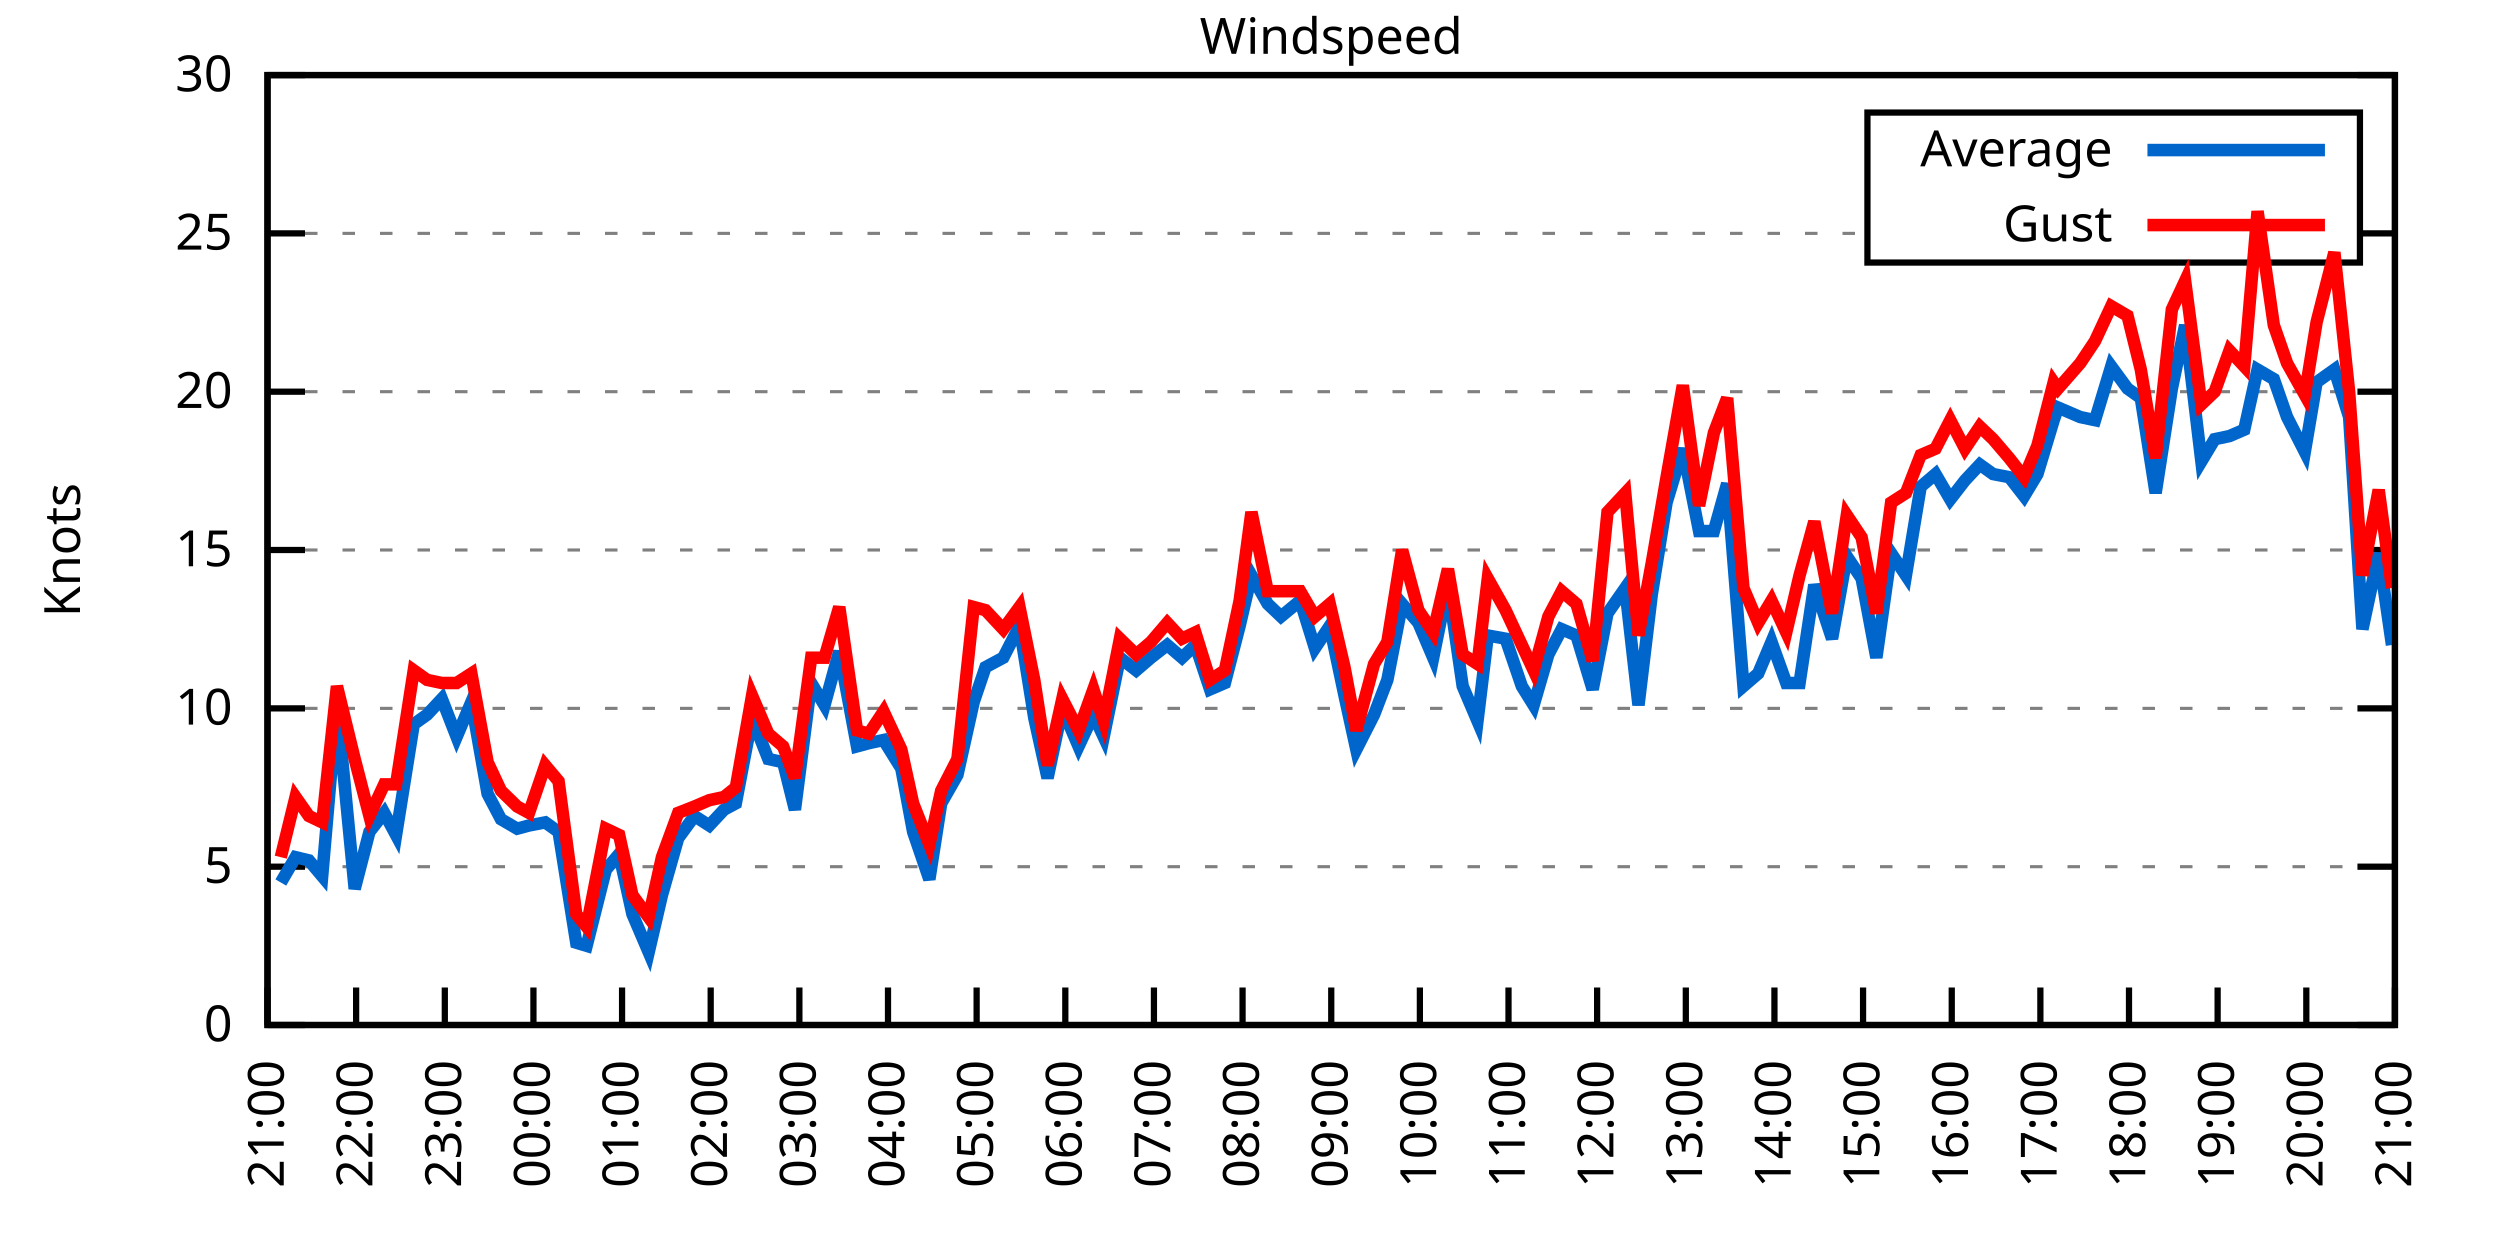
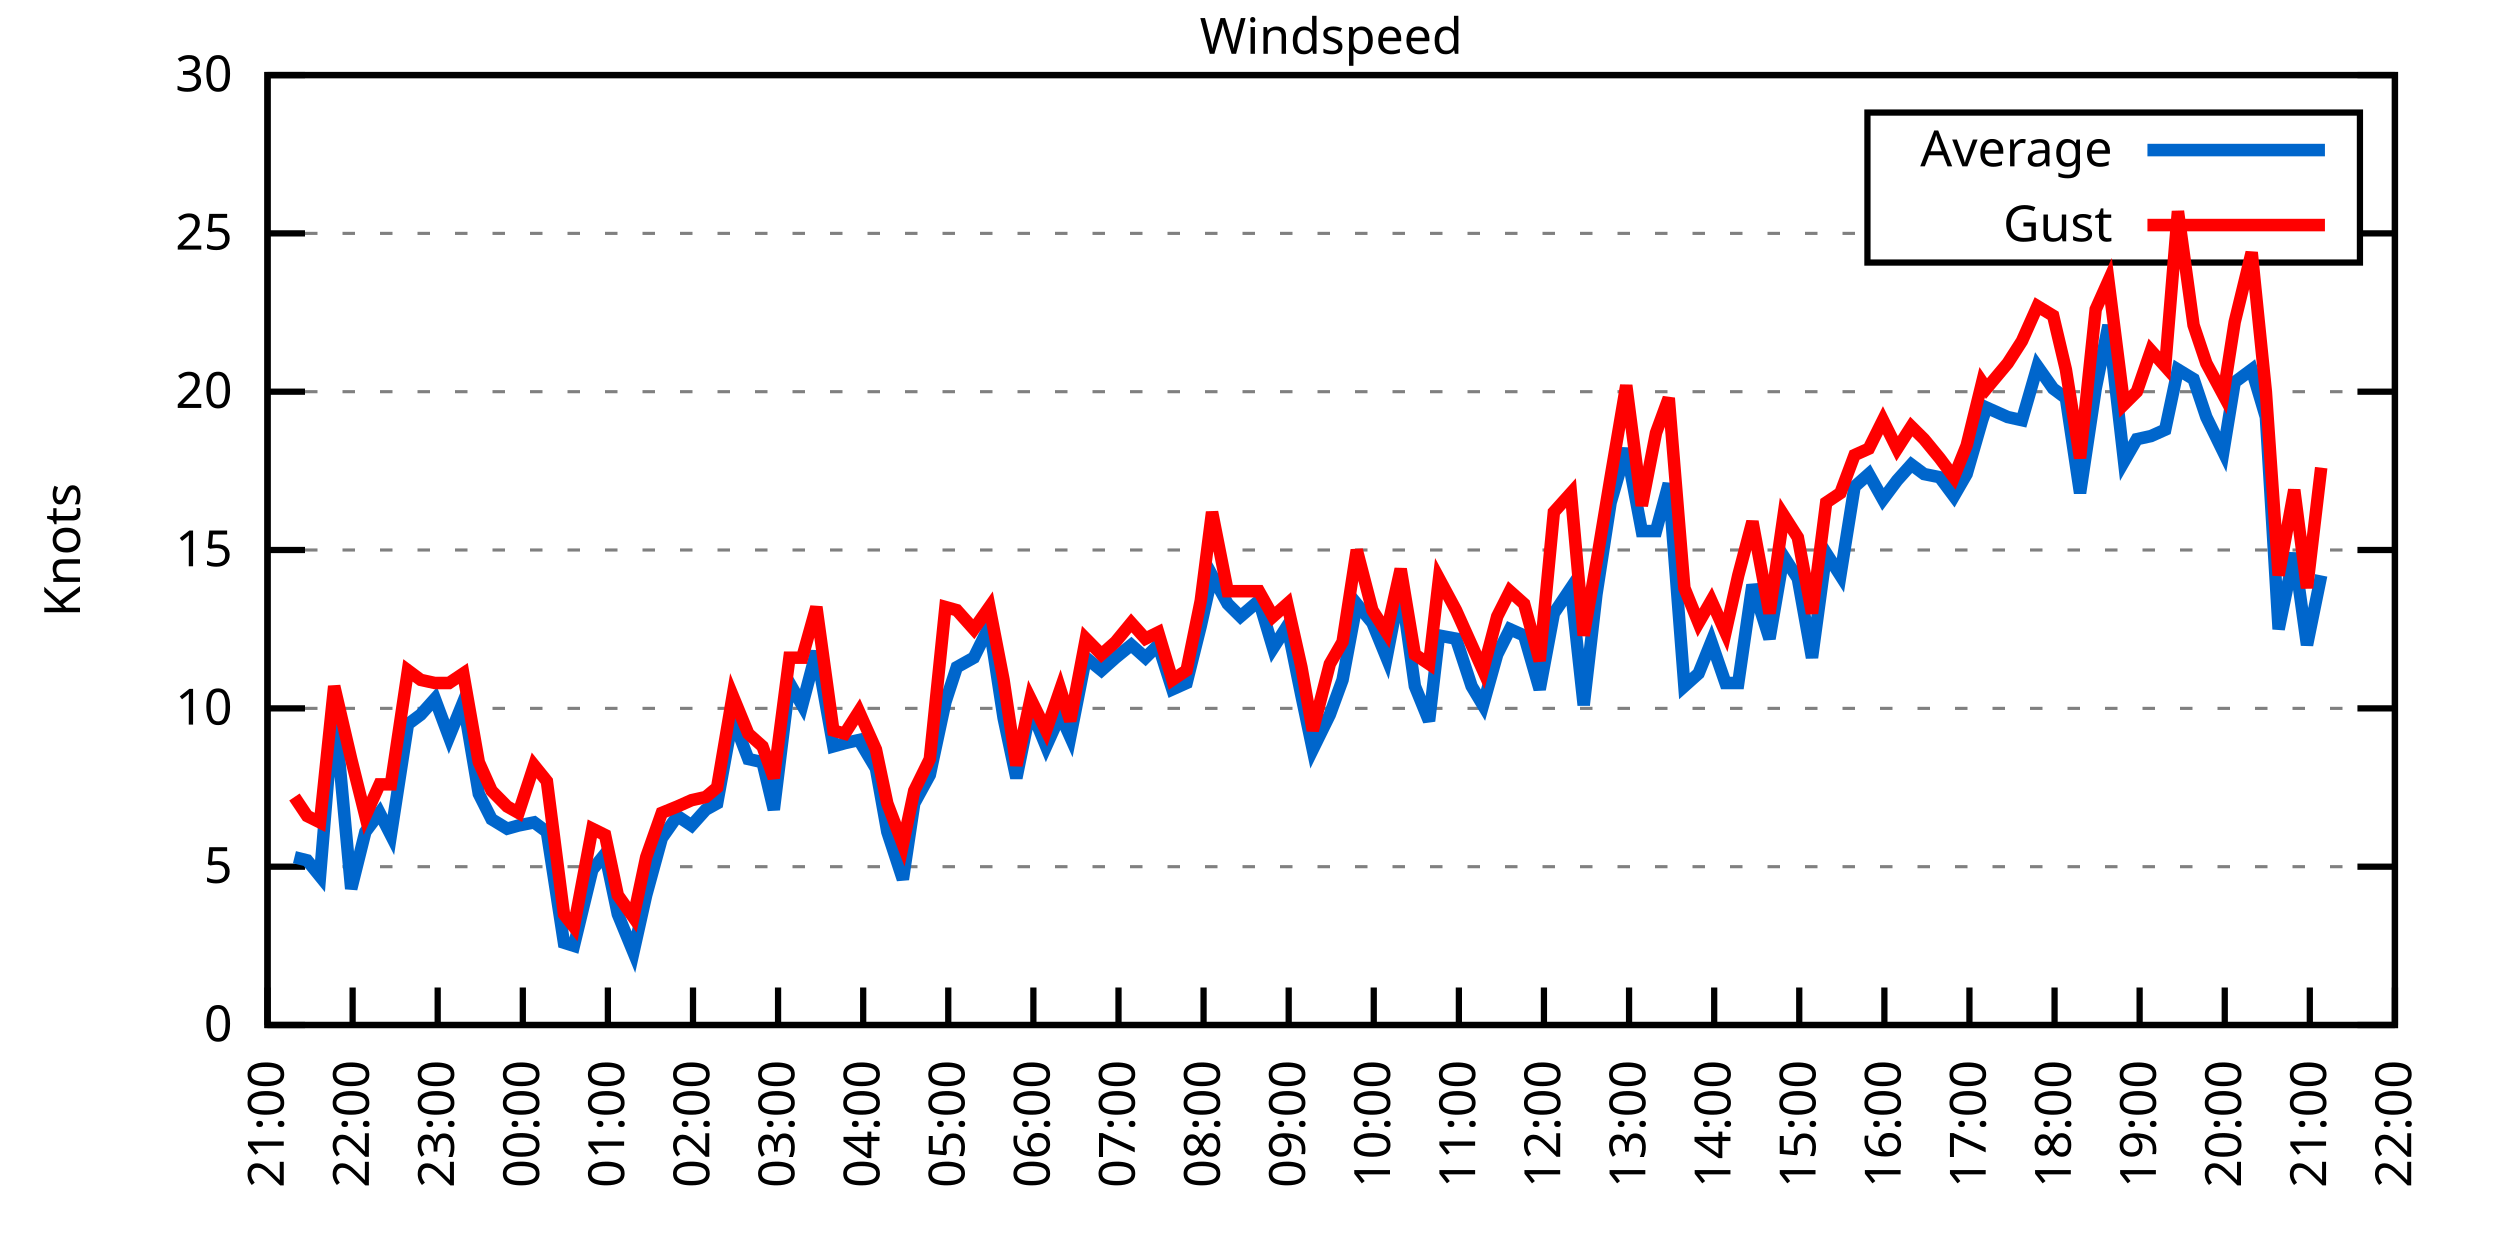
<svg xmlns="http://www.w3.org/2000/svg" xmlns:xlink="http://www.w3.org/1999/xlink" width="400" height="200" viewBox="0 0 400 200">
  <g id="gnuplot_canvas">
    <rect x="0" y="0" width="400" height="200" fill="none" />
    <defs>
      <circle id="gpDot" r="0.5" stroke-width="0.5" stroke="currentColor" />
      <path id="gpPt0" stroke-width="0.333" stroke="currentColor" d="M-1,0 h2 M0,-1 v2" />
      <path id="gpPt1" stroke-width="0.333" stroke="currentColor" d="M-1,-1 L1,1 M1,-1 L-1,1" />
      <path id="gpPt2" stroke-width="0.333" stroke="currentColor" d="M-1,0 L1,0 M0,-1 L0,1 M-1,-1 L1,1 M-1,1 L1,-1" />
      <rect id="gpPt3" stroke-width="0.333" stroke="currentColor" x="-1" y="-1" width="2" height="2" />
      <rect id="gpPt4" stroke-width="0.333" stroke="currentColor" fill="currentColor" x="-1" y="-1" width="2" height="2" />
      <circle id="gpPt5" stroke-width="0.333" stroke="currentColor" cx="0" cy="0" r="1" />
      <use xlink:href="#gpPt5" id="gpPt6" fill="currentColor" stroke="none" />
      <path id="gpPt7" stroke-width="0.333" stroke="currentColor" d="M0,-1.33 L-1.33,0.67 L1.33,0.67 z" />
      <use xlink:href="#gpPt7" id="gpPt8" fill="currentColor" stroke="none" />
      <use xlink:href="#gpPt7" id="gpPt9" stroke="currentColor" transform="rotate(180)" />
      <use xlink:href="#gpPt9" id="gpPt10" fill="currentColor" stroke="none" />
      <use xlink:href="#gpPt3" id="gpPt11" stroke="currentColor" transform="rotate(45)" />
      <use xlink:href="#gpPt11" id="gpPt12" fill="currentColor" stroke="none" />
      <path id="gpPt13" stroke-width="0.333" stroke="currentColor" d="M0,1.330 L1.265,0.411 L0.782,-1.067 L-0.782,-1.076 L-1.265,0.411 z" />
      <use xlink:href="#gpPt13" id="gpPt14" fill="currentColor" stroke="none" />
      <filter id="textbox" filterUnits="objectBoundingBox" x="0" y="0" height="1" width="1">
        <feFlood flood-color="white" flood-opacity="1" result="bgnd" />
        <feComposite in="SourceGraphic" in2="bgnd" operator="atop" />
      </filter>
      <filter id="greybox" filterUnits="objectBoundingBox" x="0" y="0" height="1" width="1">
        <feFlood flood-color="lightgrey" flood-opacity="1" result="grey" />
        <feComposite in="SourceGraphic" in2="grey" operator="atop" />
      </filter>
    </defs>
    <g fill="none" color="white" stroke="currentColor" stroke-width="1.00" stroke-linecap="butt" stroke-linejoin="miter">
</g>
    <g fill="none" color="black" stroke="currentColor" stroke-width="1.00" stroke-linecap="butt" stroke-linejoin="miter">
      <g stroke="none" shape-rendering="crispEdges">
        <polygon fill="rgb(255, 255, 255)" points="42.80,164.00 383.18,164.00 383.18,12.02 42.80,12.02 " />
      </g>
    </g>
    <g fill="none" color="black" stroke="currentColor" stroke-width="1.00" stroke-linecap="butt" stroke-linejoin="miter">
</g>
    <g fill="none" color="black" stroke="black" stroke-width="0.50" stroke-linecap="butt" stroke-linejoin="miter">
</g>
    <g fill="none" color="gray" stroke="currentColor" stroke-width="0.50" stroke-linecap="butt" stroke-linejoin="miter">
      <path stroke="gray" stroke-dasharray="2,4" class="gridline" d="M42.80,164.00 L383.19,164.00  " />
    </g>
    <g fill="none" color="gray" stroke="gray" stroke-width="1.00" stroke-linecap="butt" stroke-linejoin="miter">
</g>
    <g fill="none" color="black" stroke="currentColor" stroke-width="1.00" stroke-linecap="butt" stroke-linejoin="miter">
      <path stroke="black" d="M42.80,164.00 L48.80,164.00 M383.19,164.00 L377.19,164.00  " />
      <g transform="translate(37.20,166.60)" stroke="none" fill="black" font-family="Sans" font-size="8.00" text-anchor="end">
        <text>
          <tspan font-family="Sans"> 0</tspan>
        </text>
      </g>
    </g>
    <g fill="none" color="black" stroke="currentColor" stroke-width="1.00" stroke-linecap="butt" stroke-linejoin="miter">
</g>
    <g fill="none" color="black" stroke="black" stroke-width="0.50" stroke-linecap="butt" stroke-linejoin="miter">
</g>
    <g fill="none" color="gray" stroke="currentColor" stroke-width="0.50" stroke-linecap="butt" stroke-linejoin="miter">
      <path stroke="gray" stroke-dasharray="2,4" class="gridline" d="M42.80,138.67 L383.19,138.67  " />
    </g>
    <g fill="none" color="gray" stroke="gray" stroke-width="1.00" stroke-linecap="butt" stroke-linejoin="miter">
</g>
    <g fill="none" color="black" stroke="currentColor" stroke-width="1.00" stroke-linecap="butt" stroke-linejoin="miter">
      <path stroke="black" d="M42.80,138.67 L48.80,138.67 M383.19,138.67 L377.19,138.67  " />
      <g transform="translate(37.20,141.27)" stroke="none" fill="black" font-family="Sans" font-size="8.00" text-anchor="end">
        <text>
          <tspan font-family="Sans"> 5</tspan>
        </text>
      </g>
    </g>
    <g fill="none" color="black" stroke="currentColor" stroke-width="1.00" stroke-linecap="butt" stroke-linejoin="miter">
</g>
    <g fill="none" color="black" stroke="black" stroke-width="0.50" stroke-linecap="butt" stroke-linejoin="miter">
</g>
    <g fill="none" color="gray" stroke="currentColor" stroke-width="0.50" stroke-linecap="butt" stroke-linejoin="miter">
      <path stroke="gray" stroke-dasharray="2,4" class="gridline" d="M42.80,113.34 L383.19,113.34  " />
    </g>
    <g fill="none" color="gray" stroke="gray" stroke-width="1.00" stroke-linecap="butt" stroke-linejoin="miter">
</g>
    <g fill="none" color="black" stroke="currentColor" stroke-width="1.00" stroke-linecap="butt" stroke-linejoin="miter">
      <path stroke="black" d="M42.80,113.34 L48.80,113.34 M383.19,113.34 L377.19,113.34  " />
      <g transform="translate(37.20,115.94)" stroke="none" fill="black" font-family="Sans" font-size="8.00" text-anchor="end">
        <text>
          <tspan font-family="Sans"> 10</tspan>
        </text>
      </g>
    </g>
    <g fill="none" color="black" stroke="currentColor" stroke-width="1.00" stroke-linecap="butt" stroke-linejoin="miter">
</g>
    <g fill="none" color="black" stroke="black" stroke-width="0.50" stroke-linecap="butt" stroke-linejoin="miter">
</g>
    <g fill="none" color="gray" stroke="currentColor" stroke-width="0.50" stroke-linecap="butt" stroke-linejoin="miter">
      <path stroke="gray" stroke-dasharray="2,4" class="gridline" d="M42.80,88.00 L383.19,88.00  " />
    </g>
    <g fill="none" color="gray" stroke="gray" stroke-width="1.00" stroke-linecap="butt" stroke-linejoin="miter">
</g>
    <g fill="none" color="black" stroke="currentColor" stroke-width="1.00" stroke-linecap="butt" stroke-linejoin="miter">
      <path stroke="black" d="M42.80,88.00 L48.80,88.00 M383.19,88.00 L377.19,88.00  " />
      <g transform="translate(37.20,90.60)" stroke="none" fill="black" font-family="Sans" font-size="8.00" text-anchor="end">
        <text>
          <tspan font-family="Sans"> 15</tspan>
        </text>
      </g>
    </g>
    <g fill="none" color="black" stroke="currentColor" stroke-width="1.00" stroke-linecap="butt" stroke-linejoin="miter">
</g>
    <g fill="none" color="black" stroke="black" stroke-width="0.50" stroke-linecap="butt" stroke-linejoin="miter">
</g>
    <g fill="none" color="gray" stroke="currentColor" stroke-width="0.50" stroke-linecap="butt" stroke-linejoin="miter">
      <path stroke="gray" stroke-dasharray="2,4" class="gridline" d="M42.80,62.67 L383.19,62.67  " />
    </g>
    <g fill="none" color="gray" stroke="gray" stroke-width="1.00" stroke-linecap="butt" stroke-linejoin="miter">
</g>
    <g fill="none" color="black" stroke="currentColor" stroke-width="1.00" stroke-linecap="butt" stroke-linejoin="miter">
      <path stroke="black" d="M42.80,62.67 L48.80,62.67 M383.19,62.67 L377.19,62.67  " />
      <g transform="translate(37.20,65.27)" stroke="none" fill="black" font-family="Sans" font-size="8.00" text-anchor="end">
        <text>
          <tspan font-family="Sans"> 20</tspan>
        </text>
      </g>
    </g>
    <g fill="none" color="black" stroke="currentColor" stroke-width="1.00" stroke-linecap="butt" stroke-linejoin="miter">
</g>
    <g fill="none" color="black" stroke="black" stroke-width="0.50" stroke-linecap="butt" stroke-linejoin="miter">
</g>
    <g fill="none" color="gray" stroke="currentColor" stroke-width="0.50" stroke-linecap="butt" stroke-linejoin="miter">
      <path stroke="gray" stroke-dasharray="2,4" class="gridline" d="M42.80,37.34 L298.79,37.34 M377.59,37.34 L383.19,37.34  " />
    </g>
    <g fill="none" color="gray" stroke="gray" stroke-width="1.00" stroke-linecap="butt" stroke-linejoin="miter">
</g>
    <g fill="none" color="black" stroke="currentColor" stroke-width="1.00" stroke-linecap="butt" stroke-linejoin="miter">
      <path stroke="black" d="M42.80,37.34 L48.80,37.34 M383.19,37.34 L377.19,37.34  " />
      <g transform="translate(37.20,39.94)" stroke="none" fill="black" font-family="Sans" font-size="8.00" text-anchor="end">
        <text>
          <tspan font-family="Sans"> 25</tspan>
        </text>
      </g>
    </g>
    <g fill="none" color="black" stroke="currentColor" stroke-width="1.00" stroke-linecap="butt" stroke-linejoin="miter">
</g>
    <g fill="none" color="black" stroke="black" stroke-width="0.50" stroke-linecap="butt" stroke-linejoin="miter">
</g>
    <g fill="none" color="gray" stroke="currentColor" stroke-width="0.50" stroke-linecap="butt" stroke-linejoin="miter">
      <path stroke="gray" stroke-dasharray="2,4" class="gridline" d="M42.80,12.01 L383.19,12.01  " />
    </g>
    <g fill="none" color="gray" stroke="gray" stroke-width="1.00" stroke-linecap="butt" stroke-linejoin="miter">
</g>
    <g fill="none" color="black" stroke="currentColor" stroke-width="1.00" stroke-linecap="butt" stroke-linejoin="miter">
      <path stroke="black" d="M42.80,12.01 L48.80,12.01 M383.19,12.01 L377.19,12.01  " />
      <g transform="translate(37.20,14.61)" stroke="none" fill="black" font-family="Sans" font-size="8.00" text-anchor="end">
        <text>
          <tspan font-family="Sans"> 30</tspan>
        </text>
      </g>
    </g>
    <g fill="none" color="black" stroke="currentColor" stroke-width="1.00" stroke-linecap="butt" stroke-linejoin="miter">
      <path stroke="black" d="M42.80,164.00 L42.80,158.00  " />
      <g transform="translate(45.40,169.60) rotate(270.00)" stroke="none" fill="black" font-family="Sans" font-size="8.00" text-anchor="end">
        <text>
          <tspan font-family="Sans">21:00</tspan>
        </text>
      </g>
    </g>
    <g fill="none" color="black" stroke="currentColor" stroke-width="1.00" stroke-linecap="butt" stroke-linejoin="miter">
-       <path stroke="black" d="M56.98,164.00 L56.98,158.00  " />
-       <g transform="translate(59.58,169.60) rotate(270.00)" stroke="none" fill="black" font-family="Sans" font-size="8.00" text-anchor="end">
+       <path stroke="black" d="M56.42,164.00 L56.42,158.00  " />
+       <g transform="translate(59.02,169.60) rotate(270.00)" stroke="none" fill="black" font-family="Sans" font-size="8.00" text-anchor="end">
        <text>
          <tspan font-family="Sans">22:00</tspan>
        </text>
      </g>
    </g>
    <g fill="none" color="black" stroke="currentColor" stroke-width="1.00" stroke-linecap="butt" stroke-linejoin="miter">
-       <path stroke="black" d="M71.17,164.00 L71.17,158.00  " />
-       <g transform="translate(73.77,169.60) rotate(270.00)" stroke="none" fill="black" font-family="Sans" font-size="8.00" text-anchor="end">
+       <path stroke="black" d="M70.03,164.00 L70.03,158.00  " />
+       <g transform="translate(72.63,169.60) rotate(270.00)" stroke="none" fill="black" font-family="Sans" font-size="8.00" text-anchor="end">
        <text>
          <tspan font-family="Sans">23:00</tspan>
        </text>
      </g>
    </g>
    <g fill="none" color="black" stroke="currentColor" stroke-width="1.00" stroke-linecap="butt" stroke-linejoin="miter">
-       <path stroke="black" d="M85.35,164.00 L85.35,158.00  " />
-       <g transform="translate(87.95,169.60) rotate(270.00)" stroke="none" fill="black" font-family="Sans" font-size="8.00" text-anchor="end">
+       <path stroke="black" d="M83.65,164.00 L83.65,158.00  " />
+       <g transform="translate(86.25,169.60) rotate(270.00)" stroke="none" fill="black" font-family="Sans" font-size="8.00" text-anchor="end">
        <text>
          <tspan font-family="Sans">00:00</tspan>
        </text>
      </g>
    </g>
    <g fill="none" color="black" stroke="currentColor" stroke-width="1.00" stroke-linecap="butt" stroke-linejoin="miter">
-       <path stroke="black" d="M99.53,164.00 L99.53,158.00  " />
-       <g transform="translate(102.13,169.60) rotate(270.00)" stroke="none" fill="black" font-family="Sans" font-size="8.00" text-anchor="end">
+       <path stroke="black" d="M97.26,164.00 L97.26,158.00  " />
+       <g transform="translate(99.86,169.60) rotate(270.00)" stroke="none" fill="black" font-family="Sans" font-size="8.00" text-anchor="end">
        <text>
          <tspan font-family="Sans">01:00</tspan>
        </text>
      </g>
    </g>
    <g fill="none" color="black" stroke="currentColor" stroke-width="1.00" stroke-linecap="butt" stroke-linejoin="miter">
-       <path stroke="black" d="M113.71,164.00 L113.71,158.00  " />
-       <g transform="translate(116.31,169.60) rotate(270.00)" stroke="none" fill="black" font-family="Sans" font-size="8.00" text-anchor="end">
+       <path stroke="black" d="M110.88,164.00 L110.88,158.00  " />
+       <g transform="translate(113.48,169.60) rotate(270.00)" stroke="none" fill="black" font-family="Sans" font-size="8.00" text-anchor="end">
        <text>
          <tspan font-family="Sans">02:00</tspan>
        </text>
      </g>
    </g>
    <g fill="none" color="black" stroke="currentColor" stroke-width="1.00" stroke-linecap="butt" stroke-linejoin="miter">
-       <path stroke="black" d="M127.90,164.00 L127.90,158.00  " />
-       <g transform="translate(130.50,169.60) rotate(270.00)" stroke="none" fill="black" font-family="Sans" font-size="8.00" text-anchor="end">
+       <path stroke="black" d="M124.49,164.00 L124.49,158.00  " />
+       <g transform="translate(127.09,169.60) rotate(270.00)" stroke="none" fill="black" font-family="Sans" font-size="8.00" text-anchor="end">
        <text>
          <tspan font-family="Sans">03:00</tspan>
        </text>
      </g>
    </g>
    <g fill="none" color="black" stroke="currentColor" stroke-width="1.00" stroke-linecap="butt" stroke-linejoin="miter">
-       <path stroke="black" d="M142.08,164.00 L142.08,158.00  " />
-       <g transform="translate(144.68,169.60) rotate(270.00)" stroke="none" fill="black" font-family="Sans" font-size="8.00" text-anchor="end">
+       <path stroke="black" d="M138.11,164.00 L138.11,158.00  " />
+       <g transform="translate(140.71,169.60) rotate(270.00)" stroke="none" fill="black" font-family="Sans" font-size="8.00" text-anchor="end">
        <text>
          <tspan font-family="Sans">04:00</tspan>
        </text>
      </g>
    </g>
    <g fill="none" color="black" stroke="currentColor" stroke-width="1.00" stroke-linecap="butt" stroke-linejoin="miter">
-       <path stroke="black" d="M156.26,164.00 L156.26,158.00  " />
-       <g transform="translate(158.86,169.60) rotate(270.00)" stroke="none" fill="black" font-family="Sans" font-size="8.00" text-anchor="end">
+       <path stroke="black" d="M151.72,164.00 L151.72,158.00  " />
+       <g transform="translate(154.32,169.60) rotate(270.00)" stroke="none" fill="black" font-family="Sans" font-size="8.00" text-anchor="end">
        <text>
          <tspan font-family="Sans">05:00</tspan>
        </text>
      </g>
    </g>
    <g fill="none" color="black" stroke="currentColor" stroke-width="1.00" stroke-linecap="butt" stroke-linejoin="miter">
-       <path stroke="black" d="M170.45,164.00 L170.45,158.00  " />
-       <g transform="translate(173.05,169.60) rotate(270.00)" stroke="none" fill="black" font-family="Sans" font-size="8.00" text-anchor="end">
+       <path stroke="black" d="M165.34,164.00 L165.34,158.00  " />
+       <g transform="translate(167.94,169.60) rotate(270.00)" stroke="none" fill="black" font-family="Sans" font-size="8.00" text-anchor="end">
        <text>
          <tspan font-family="Sans">06:00</tspan>
        </text>
      </g>
    </g>
    <g fill="none" color="black" stroke="currentColor" stroke-width="1.00" stroke-linecap="butt" stroke-linejoin="miter">
-       <path stroke="black" d="M184.63,164.00 L184.63,158.00  " />
-       <g transform="translate(187.23,169.60) rotate(270.00)" stroke="none" fill="black" font-family="Sans" font-size="8.00" text-anchor="end">
+       <path stroke="black" d="M178.96,164.00 L178.96,158.00  " />
+       <g transform="translate(181.56,169.60) rotate(270.00)" stroke="none" fill="black" font-family="Sans" font-size="8.00" text-anchor="end">
        <text>
          <tspan font-family="Sans">07:00</tspan>
        </text>
      </g>
    </g>
    <g fill="none" color="black" stroke="currentColor" stroke-width="1.00" stroke-linecap="butt" stroke-linejoin="miter">
-       <path stroke="black" d="M198.81,164.00 L198.81,158.00  " />
-       <g transform="translate(201.41,169.60) rotate(270.00)" stroke="none" fill="black" font-family="Sans" font-size="8.00" text-anchor="end">
+       <path stroke="black" d="M192.57,164.00 L192.57,158.00  " />
+       <g transform="translate(195.17,169.60) rotate(270.00)" stroke="none" fill="black" font-family="Sans" font-size="8.00" text-anchor="end">
        <text>
          <tspan font-family="Sans">08:00</tspan>
        </text>
      </g>
    </g>
    <g fill="none" color="black" stroke="currentColor" stroke-width="1.00" stroke-linecap="butt" stroke-linejoin="miter">
-       <path stroke="black" d="M213.00,164.00 L213.00,158.00  " />
-       <g transform="translate(215.60,169.60) rotate(270.00)" stroke="none" fill="black" font-family="Sans" font-size="8.00" text-anchor="end">
+       <path stroke="black" d="M206.19,164.00 L206.19,158.00  " />
+       <g transform="translate(208.79,169.60) rotate(270.00)" stroke="none" fill="black" font-family="Sans" font-size="8.00" text-anchor="end">
        <text>
          <tspan font-family="Sans">09:00</tspan>
        </text>
      </g>
    </g>
    <g fill="none" color="black" stroke="currentColor" stroke-width="1.00" stroke-linecap="butt" stroke-linejoin="miter">
-       <path stroke="black" d="M227.18,164.00 L227.18,158.00  " />
-       <g transform="translate(229.78,169.60) rotate(270.00)" stroke="none" fill="black" font-family="Sans" font-size="8.00" text-anchor="end">
+       <path stroke="black" d="M219.80,164.00 L219.80,158.00  " />
+       <g transform="translate(222.40,169.60) rotate(270.00)" stroke="none" fill="black" font-family="Sans" font-size="8.00" text-anchor="end">
        <text>
          <tspan font-family="Sans">10:00</tspan>
        </text>
      </g>
    </g>
    <g fill="none" color="black" stroke="currentColor" stroke-width="1.00" stroke-linecap="butt" stroke-linejoin="miter">
-       <path stroke="black" d="M241.36,164.00 L241.36,158.00  " />
-       <g transform="translate(243.96,169.60) rotate(270.00)" stroke="none" fill="black" font-family="Sans" font-size="8.00" text-anchor="end">
+       <path stroke="black" d="M233.42,164.00 L233.42,158.00  " />
+       <g transform="translate(236.02,169.60) rotate(270.00)" stroke="none" fill="black" font-family="Sans" font-size="8.00" text-anchor="end">
        <text>
          <tspan font-family="Sans">11:00</tspan>
        </text>
      </g>
    </g>
    <g fill="none" color="black" stroke="currentColor" stroke-width="1.00" stroke-linecap="butt" stroke-linejoin="miter">
-       <path stroke="black" d="M255.54,164.00 L255.54,158.00  " />
-       <g transform="translate(258.14,169.60) rotate(270.00)" stroke="none" fill="black" font-family="Sans" font-size="8.00" text-anchor="end">
+       <path stroke="black" d="M247.03,164.00 L247.03,158.00  " />
+       <g transform="translate(249.63,169.60) rotate(270.00)" stroke="none" fill="black" font-family="Sans" font-size="8.00" text-anchor="end">
        <text>
          <tspan font-family="Sans">12:00</tspan>
        </text>
      </g>
    </g>
    <g fill="none" color="black" stroke="currentColor" stroke-width="1.00" stroke-linecap="butt" stroke-linejoin="miter">
-       <path stroke="black" d="M269.73,164.00 L269.73,158.00  " />
-       <g transform="translate(272.33,169.60) rotate(270.00)" stroke="none" fill="black" font-family="Sans" font-size="8.00" text-anchor="end">
+       <path stroke="black" d="M260.65,164.00 L260.65,158.00  " />
+       <g transform="translate(263.25,169.60) rotate(270.00)" stroke="none" fill="black" font-family="Sans" font-size="8.00" text-anchor="end">
        <text>
          <tspan font-family="Sans">13:00</tspan>
        </text>
      </g>
    </g>
    <g fill="none" color="black" stroke="currentColor" stroke-width="1.00" stroke-linecap="butt" stroke-linejoin="miter">
-       <path stroke="black" d="M283.91,164.00 L283.91,158.00  " />
-       <g transform="translate(286.51,169.60) rotate(270.00)" stroke="none" fill="black" font-family="Sans" font-size="8.00" text-anchor="end">
+       <path stroke="black" d="M274.27,164.00 L274.27,158.00  " />
+       <g transform="translate(276.87,169.60) rotate(270.00)" stroke="none" fill="black" font-family="Sans" font-size="8.00" text-anchor="end">
        <text>
          <tspan font-family="Sans">14:00</tspan>
        </text>
      </g>
    </g>
    <g fill="none" color="black" stroke="currentColor" stroke-width="1.00" stroke-linecap="butt" stroke-linejoin="miter">
-       <path stroke="black" d="M298.09,164.00 L298.09,158.00  " />
-       <g transform="translate(300.69,169.60) rotate(270.00)" stroke="none" fill="black" font-family="Sans" font-size="8.00" text-anchor="end">
+       <path stroke="black" d="M287.88,164.00 L287.88,158.00  " />
+       <g transform="translate(290.48,169.60) rotate(270.00)" stroke="none" fill="black" font-family="Sans" font-size="8.00" text-anchor="end">
        <text>
          <tspan font-family="Sans">15:00</tspan>
        </text>
      </g>
    </g>
    <g fill="none" color="black" stroke="currentColor" stroke-width="1.00" stroke-linecap="butt" stroke-linejoin="miter">
-       <path stroke="black" d="M312.28,164.00 L312.28,158.00  " />
-       <g transform="translate(314.88,169.60) rotate(270.00)" stroke="none" fill="black" font-family="Sans" font-size="8.00" text-anchor="end">
+       <path stroke="black" d="M301.50,164.00 L301.50,158.00  " />
+       <g transform="translate(304.10,169.60) rotate(270.00)" stroke="none" fill="black" font-family="Sans" font-size="8.00" text-anchor="end">
        <text>
          <tspan font-family="Sans">16:00</tspan>
        </text>
      </g>
    </g>
    <g fill="none" color="black" stroke="currentColor" stroke-width="1.00" stroke-linecap="butt" stroke-linejoin="miter">
-       <path stroke="black" d="M326.46,164.00 L326.46,158.00  " />
-       <g transform="translate(329.06,169.60) rotate(270.00)" stroke="none" fill="black" font-family="Sans" font-size="8.00" text-anchor="end">
+       <path stroke="black" d="M315.11,164.00 L315.11,158.00  " />
+       <g transform="translate(317.71,169.60) rotate(270.00)" stroke="none" fill="black" font-family="Sans" font-size="8.00" text-anchor="end">
        <text>
          <tspan font-family="Sans">17:00</tspan>
        </text>
      </g>
    </g>
    <g fill="none" color="black" stroke="currentColor" stroke-width="1.00" stroke-linecap="butt" stroke-linejoin="miter">
-       <path stroke="black" d="M340.64,164.00 L340.64,158.00  " />
-       <g transform="translate(343.24,169.60) rotate(270.00)" stroke="none" fill="black" font-family="Sans" font-size="8.00" text-anchor="end">
+       <path stroke="black" d="M328.73,164.00 L328.73,158.00  " />
+       <g transform="translate(331.33,169.60) rotate(270.00)" stroke="none" fill="black" font-family="Sans" font-size="8.00" text-anchor="end">
        <text>
          <tspan font-family="Sans">18:00</tspan>
        </text>
      </g>
    </g>
    <g fill="none" color="black" stroke="currentColor" stroke-width="1.00" stroke-linecap="butt" stroke-linejoin="miter">
-       <path stroke="black" d="M354.82,164.00 L354.82,158.00  " />
-       <g transform="translate(357.42,169.60) rotate(270.00)" stroke="none" fill="black" font-family="Sans" font-size="8.00" text-anchor="end">
+       <path stroke="black" d="M342.34,164.00 L342.34,158.00  " />
+       <g transform="translate(344.94,169.60) rotate(270.00)" stroke="none" fill="black" font-family="Sans" font-size="8.00" text-anchor="end">
        <text>
          <tspan font-family="Sans">19:00</tspan>
        </text>
      </g>
    </g>
    <g fill="none" color="black" stroke="currentColor" stroke-width="1.00" stroke-linecap="butt" stroke-linejoin="miter">
-       <path stroke="black" d="M369.01,164.00 L369.01,158.00  " />
-       <g transform="translate(371.61,169.60) rotate(270.00)" stroke="none" fill="black" font-family="Sans" font-size="8.00" text-anchor="end">
+       <path stroke="black" d="M355.96,164.00 L355.96,158.00  " />
+       <g transform="translate(358.56,169.60) rotate(270.00)" stroke="none" fill="black" font-family="Sans" font-size="8.00" text-anchor="end">
        <text>
          <tspan font-family="Sans">20:00</tspan>
+         </text>
+       </g>
+     </g>
+     <g fill="none" color="black" stroke="currentColor" stroke-width="1.00" stroke-linecap="butt" stroke-linejoin="miter">
+       <path stroke="black" d="M369.57,164.00 L369.57,158.00  " />
+       <g transform="translate(372.17,169.60) rotate(270.00)" stroke="none" fill="black" font-family="Sans" font-size="8.00" text-anchor="end">
+         <text>
+           <tspan font-family="Sans">21:00</tspan>
        </text>
      </g>
    </g>
    <g fill="none" color="black" stroke="currentColor" stroke-width="1.00" stroke-linecap="butt" stroke-linejoin="miter">
      <path stroke="black" d="M383.19,164.00 L383.19,158.00  " />
      <g transform="translate(385.79,169.60) rotate(270.00)" stroke="none" fill="black" font-family="Sans" font-size="8.00" text-anchor="end">
        <text>
-           <tspan font-family="Sans">21:00</tspan>
+           <tspan font-family="Sans">22:00</tspan>
        </text>
      </g>
    </g>
    <g fill="none" color="black" stroke="currentColor" stroke-width="1.00" stroke-linecap="butt" stroke-linejoin="miter">
</g>
    <g fill="none" color="black" stroke="currentColor" stroke-width="1.00" stroke-linecap="butt" stroke-linejoin="miter">
      <path stroke="black" d="M42.80,12.01 L42.80,164.00 L383.19,164.00 L383.19,12.01 L42.80,12.01 Z  " />
    </g>
    <g fill="none" color="black" stroke="currentColor" stroke-width="1.00" stroke-linecap="butt" stroke-linejoin="miter">
</g>
    <g fill="none" color="black" stroke="currentColor" stroke-width="1.00" stroke-linecap="butt" stroke-linejoin="miter">
      <path stroke="black" d="M298.79,42.01 L298.79,18.01 L377.59,18.01 L377.59,42.01 L298.79,42.01 Z  " />
    </g>
    <g id="Windspeed_plot_1">
      <g fill="none" color="white" stroke="black" stroke-width="2.00" stroke-linecap="butt" stroke-linejoin="miter">
</g>
      <g fill="none" color="black" stroke="currentColor" stroke-width="2.00" stroke-linecap="butt" stroke-linejoin="miter">
        <g transform="translate(337.99,26.61)" stroke="none" fill="black" font-family="Sans" font-size="8.00" text-anchor="end">
          <text>
            <tspan font-family="Sans">Average</tspan>
          </text>
        </g>
      </g>
      <g fill="none" color="black" stroke="currentColor" stroke-width="2.00" stroke-linecap="butt" stroke-linejoin="miter">
-         <path stroke="rgb(  0, 102, 204)" d="M343.59,24.01 L371.99,24.01 M44.93,141.20 L47.29,137.15 L49.42,137.66 L51.55,140.19 L53.91,112.83 L56.75,142.21   L59.11,133.10 L61.47,130.06 L63.37,133.60 L66.20,115.87 L68.33,114.35 L70.69,111.82 L73.06,117.90 L75.42,112.32   L78.02,127.02 L80.15,131.07 L82.75,132.59 L84.64,132.08 L87.24,131.58 L89.37,133.10 L92.20,150.83 L93.86,151.33   L96.93,139.17 L99.06,136.64 L101.19,146.27 L103.79,152.35 L105.91,143.23 L108.51,134.11 L111.11,130.56 L113.48,132.08   L115.84,129.55 L117.73,128.54 L120.33,114.86 L122.93,121.44 L125.30,121.95 L127.19,129.55 L129.79,109.28 L131.92,112.83   L134.28,104.22 L137.12,119.42 L139.01,118.91 L141.37,118.40 L144.21,122.96 L146.10,133.10 L148.70,140.69 L150.59,128.54   L153.19,123.98 L155.79,112.32 L157.68,106.75 L160.52,105.23 L163.12,100.16 L165.48,114.86 L167.61,124.48 L169.97,113.34   L172.57,119.42 L174.94,114.35 L176.59,117.90 L179.19,105.23 L181.79,107.26 L184.16,105.23 L186.76,103.20 L189.12,105.23   L191.25,103.20 L193.61,110.30 L195.98,109.28 L198.34,100.16 L200.23,92.06 L202.83,96.62 L204.96,98.64 L208.03,96.11   L210.39,103.71 L212.76,100.16 L215.12,111.31 L217.01,119.92 L219.85,114.35 L221.98,108.78 L224.34,96.62 L226.94,99.66   L229.31,105.23 L231.67,93.58 L234.03,109.79 L236.40,115.36 L238.05,101.68 L240.89,102.19 L243.49,109.79 L245.38,112.83   L247.74,104.72 L249.87,100.67 L252.23,101.68 L254.83,110.30 L257.20,98.14 L260.04,94.08 L262.16,112.83 L264.29,95.10   L266.65,80.41 L269.25,71.79 L271.85,84.97 L274.22,84.97 L276.35,77.37 L278.95,109.79 L281.31,107.76 L283.44,102.70   L285.80,109.28 L287.93,109.28 L290.29,93.58 L293.13,102.19 L295.49,89.02 L297.86,92.56 L300.22,105.23 L302.58,88.51   L304.95,92.06 L307.31,77.87 L309.68,75.85 L312.04,79.90 L314.40,76.86 L316.77,74.33 L318.89,75.85 L321.49,76.35   L323.86,79.39 L325.99,75.85 L328.59,67.23 L329.29,65.21 L332.84,66.73 L335.20,67.23 L337.80,58.62 L340.40,62.17   L342.53,63.69 L344.90,78.89 L347.50,62.17 L349.62,52.03 L352.22,73.82 L354.35,70.27 L356.72,69.77 L359.08,68.75   L361.21,59.13 L363.81,60.65 L365.93,66.73 L368.77,72.30 L370.66,61.15 L373.50,59.13 L375.86,66.73 L377.99,100.67   L380.59,88.51 L382.72,103.20  " />
+         <path stroke="rgb(  0, 102, 204)" d="M343.59,24.01 L371.99,24.01 M47.11,137.15 L49.15,137.66 L51.20,140.19 L53.47,112.83 L56.19,142.21 L58.46,133.10   L60.73,130.06 L62.54,133.60 L65.27,115.87 L67.31,114.35 L69.58,111.82 L71.85,117.90 L74.12,112.32 L76.61,127.02   L78.65,131.07 L81.15,132.59 L82.97,132.08 L85.46,131.58 L87.50,133.10 L90.23,150.83 L91.82,151.33 L94.77,139.17   L96.81,136.64 L98.85,146.27 L101.35,152.35 L103.39,143.23 L105.89,134.11 L108.38,130.56 L110.65,132.08 L112.92,129.55   L114.74,128.54 L117.23,114.86 L119.73,121.44 L122.00,121.95 L123.81,129.55 L126.31,109.28 L128.35,112.83 L130.62,104.22   L133.34,119.42 L135.16,118.91 L137.43,118.40 L140.15,122.96 L141.97,133.10 L144.46,140.69 L146.28,128.54 L148.77,123.98   L151.27,112.32 L153.09,106.75 L155.81,105.23 L158.31,100.16 L160.57,114.86 L162.62,124.48 L164.89,113.34 L167.38,119.42   L169.65,114.35 L171.24,117.90 L173.74,105.23 L176.23,107.26 L178.50,105.23 L181.00,103.20 L183.27,105.23 L185.31,103.20   L187.58,110.30 L189.85,109.28 L192.12,100.16 L193.93,92.06 L196.43,96.62 L198.47,98.64 L201.42,96.11 L203.69,103.71   L205.96,100.16 L208.23,111.31 L210.04,119.92 L212.77,114.35 L214.81,108.78 L217.08,96.62 L219.58,99.66 L221.85,105.23   L224.11,93.58 L226.38,109.79 L228.65,115.36 L230.24,101.68 L232.96,102.19 L235.46,109.79 L237.28,112.83 L239.55,104.72   L241.59,100.67 L243.86,101.68 L246.35,110.30 L248.62,98.14 L251.35,94.08 L253.39,112.83 L255.43,95.10 L257.70,80.41   L260.20,71.79 L262.69,84.97 L264.96,84.97 L267.00,77.37 L269.50,109.79 L271.77,107.76 L273.81,102.70 L276.08,109.28   L278.12,109.28 L280.39,93.58 L283.12,102.19 L285.38,89.02 L287.65,92.56 L289.92,105.23 L292.19,88.51 L294.46,92.06   L296.73,77.87 L299.00,75.85 L301.27,79.90 L303.54,76.86 L305.81,74.33 L307.85,75.85 L310.35,76.35 L312.62,79.39   L314.66,75.85 L317.15,67.23 L317.84,65.21 L321.24,66.73 L323.51,67.23 L326.00,58.62 L328.50,62.17 L330.54,63.69   L332.81,78.89 L335.31,62.17 L337.35,52.03 L339.85,73.82 L341.89,70.27 L344.16,69.77 L346.43,68.75 L348.47,59.13   L350.97,60.65 L353.01,66.73 L355.73,72.30 L357.55,61.15 L360.27,59.13 L362.54,66.73 L364.58,100.67 L367.08,88.51   L369.12,103.20 L371.39,92.06  " />
      </g>
    </g>
    <g id="Windspeed_plot_2">
      <g fill="none" color="black" stroke="currentColor" stroke-width="2.00" stroke-linecap="butt" stroke-linejoin="miter">
        <g transform="translate(337.99,38.61)" stroke="none" fill="black" font-family="Sans" font-size="8.00" text-anchor="end">
          <text>
            <tspan font-family="Sans">Gust</tspan>
          </text>
        </g>
      </g>
      <g fill="none" color="black" stroke="currentColor" stroke-width="2.00" stroke-linecap="butt" stroke-linejoin="miter">
-         <path stroke="rgb(255,   0,   0)" d="M343.59,36.01 L371.99,36.01 M44.93,137.15 L47.29,127.52 L49.42,130.56 L51.55,131.58 L53.91,109.79 L56.75,121.44   L59.11,130.56 L61.47,125.50 L63.37,125.50 L66.20,107.26 L68.33,108.78 L70.69,109.28 L73.06,109.28 L75.42,107.76   L78.02,121.95 L80.15,126.51 L82.75,129.04 L84.64,130.06 L87.24,122.46 L89.37,124.99 L92.20,146.27 L93.86,148.29   L96.93,132.59 L99.06,133.60 L101.19,143.23 L103.79,146.77 L105.91,137.15 L108.51,130.06 L111.11,129.04 L113.48,128.03   L115.84,127.52 L117.73,126.00 L120.33,111.31 L122.93,117.39 L125.30,119.42 L127.19,124.48 L129.79,105.23 L131.92,105.23   L134.28,97.12 L137.12,116.88 L139.01,117.39 L141.37,113.84 L144.21,119.92 L146.10,128.54 L148.70,135.12 L150.59,126.51   L153.19,121.44 L155.79,97.12 L157.68,97.63 L160.52,100.67 L163.12,97.12 L165.48,108.78 L167.61,122.46 L169.97,111.82   L172.57,116.88 L174.94,110.30 L176.59,115.36 L179.19,102.19 L181.79,104.72 L184.16,102.70 L186.76,99.66 L189.12,102.19   L191.25,101.18 L193.61,108.78 L195.98,107.26 L198.34,96.11 L200.23,81.93 L202.83,94.59 L204.96,94.59 L208.03,94.59   L210.39,98.64 L212.76,96.62 L215.12,106.75 L217.01,116.88 L219.85,106.24 L221.98,102.70 L224.34,88.00 L226.94,97.63   L229.31,101.18 L231.67,91.04 L234.03,104.72 L236.40,106.24 L238.05,92.56 L240.89,97.63 L243.49,103.20 L245.38,107.26   L247.74,98.64 L249.87,94.59 L252.23,96.62 L254.83,105.74 L257.20,81.93 L260.04,78.89 L262.16,101.68 L264.29,90.03   L266.65,76.35 L269.25,61.66 L271.85,80.91 L274.22,69.26 L276.35,63.69 L278.95,94.08 L281.31,99.66 L283.44,96.11   L285.80,101.18 L287.93,92.06 L290.29,83.45 L293.13,98.14 L295.49,82.43 L297.86,85.98 L300.22,98.14 L302.58,80.41   L304.95,78.89 L307.31,72.81 L309.68,71.79 L312.04,67.23 L314.40,71.79 L316.77,68.25 L318.89,70.27 L321.49,73.31   L323.86,76.35 L325.99,71.29 L328.59,61.15 L329.29,62.17 L332.84,58.11 L335.20,54.57 L337.80,48.99 L340.40,50.51   L342.53,59.13 L344.90,73.31 L347.50,49.50 L349.62,44.94 L352.22,64.70 L354.35,62.67 L356.72,56.09 L359.08,58.62   L361.21,33.80 L363.81,52.03 L365.93,58.11 L368.77,63.18 L370.66,51.53 L373.50,40.38 L375.86,62.67 L377.99,92.06   L380.59,78.38 L382.72,94.08  " />
+         <path stroke="rgb(255,   0,   0)" d="M343.59,36.01 L371.99,36.01 M47.11,127.52 L49.15,130.56 L51.20,131.58 L53.47,109.79 L56.19,121.44 L58.46,130.56   L60.73,125.50 L62.54,125.50 L65.27,107.26 L67.31,108.78 L69.58,109.28 L71.85,109.28 L74.12,107.76 L76.61,121.95   L78.65,126.51 L81.15,129.04 L82.97,130.06 L85.46,122.46 L87.50,124.99 L90.23,146.27 L91.82,148.29 L94.77,132.59   L96.81,133.60 L98.85,143.23 L101.35,146.77 L103.39,137.15 L105.89,130.06 L108.38,129.04 L110.65,128.03 L112.92,127.52   L114.74,126.00 L117.23,111.31 L119.73,117.39 L122.00,119.42 L123.81,124.48 L126.31,105.23 L128.35,105.23 L130.62,97.12   L133.34,116.88 L135.16,117.39 L137.43,113.84 L140.15,119.92 L141.97,128.54 L144.46,135.12 L146.28,126.51 L148.77,121.44   L151.27,97.12 L153.09,97.63 L155.81,100.67 L158.31,97.12 L160.57,108.78 L162.62,122.46 L164.89,111.82 L167.38,116.88   L169.65,110.30 L171.24,115.36 L173.74,102.19 L176.23,104.72 L178.50,102.70 L181.00,99.66 L183.27,102.19 L185.31,101.18   L187.58,108.78 L189.85,107.26 L192.12,96.11 L193.93,81.93 L196.43,94.59 L198.47,94.59 L201.42,94.59 L203.69,98.64   L205.96,96.62 L208.23,106.75 L210.04,116.88 L212.77,106.24 L214.81,102.70 L217.08,88.00 L219.58,97.63 L221.85,101.18   L224.11,91.04 L226.38,104.72 L228.65,106.24 L230.24,92.56 L232.96,97.63 L235.46,103.20 L237.28,107.26 L239.55,98.64   L241.59,94.59 L243.86,96.62 L246.35,105.74 L248.62,81.93 L251.35,78.89 L253.39,101.68 L255.43,90.03 L257.70,76.35   L260.20,61.66 L262.69,80.91 L264.96,69.26 L267.00,63.69 L269.50,94.08 L271.77,99.66 L273.81,96.11 L276.08,101.18   L278.12,92.06 L280.39,83.45 L283.12,98.14 L285.38,82.43 L287.65,85.98 L289.92,98.14 L292.19,80.41 L294.46,78.89   L296.73,72.81 L299.00,71.79 L301.27,67.23 L303.54,71.79 L305.81,68.25 L307.85,70.27 L310.35,73.31 L312.62,76.35   L314.66,71.29 L317.15,61.15 L317.84,62.17 L321.24,58.11 L323.51,54.57 L326.00,48.99 L328.50,50.51 L330.54,59.13   L332.81,73.31 L335.31,49.50 L337.35,44.94 L339.85,64.70 L341.89,62.67 L344.16,56.09 L346.43,58.62 L348.47,33.80   L350.97,52.03 L353.01,58.11 L355.73,63.18 L357.55,51.53 L360.27,40.38 L362.54,62.67 L364.58,92.06 L367.08,78.38   L369.12,94.08 L371.39,74.83  " />
      </g>
    </g>
    <g fill="none" color="black" stroke="currentColor" stroke-width="2.00" stroke-linecap="butt" stroke-linejoin="miter">
</g>
    <g fill="none" color="black" stroke="black" stroke-width="1.00" stroke-linecap="butt" stroke-linejoin="miter">
</g>
    <g fill="none" color="black" stroke="currentColor" stroke-width="1.00" stroke-linecap="butt" stroke-linejoin="miter">
      <path stroke="black" d="M42.80,12.01 L42.80,164.00 L383.19,164.00 L383.19,12.01 L42.80,12.01 Z  " />
      <g transform="translate(12.80,88.01) rotate(270.00)" stroke="none" fill="black" font-family="Sans" font-size="8.00" text-anchor="middle">
        <text>
          <tspan font-family="Sans">Knots</tspan>
        </text>
      </g>
    </g>
    <g fill="none" color="black" stroke="currentColor" stroke-width="1.00" stroke-linecap="butt" stroke-linejoin="miter">
</g>
    <g fill="none" color="black" stroke="currentColor" stroke-width="1.00" stroke-linecap="butt" stroke-linejoin="miter">
      <g transform="translate(212.99,8.61)" stroke="none" fill="black" font-family="Sans" font-size="8.00" text-anchor="middle">
        <text>
          <tspan font-family="Sans">Windspeed</tspan>
        </text>
      </g>
    </g>
    <g fill="none" color="black" stroke="currentColor" stroke-width="1.00" stroke-linecap="butt" stroke-linejoin="miter">
</g>
  </g>
</svg>
